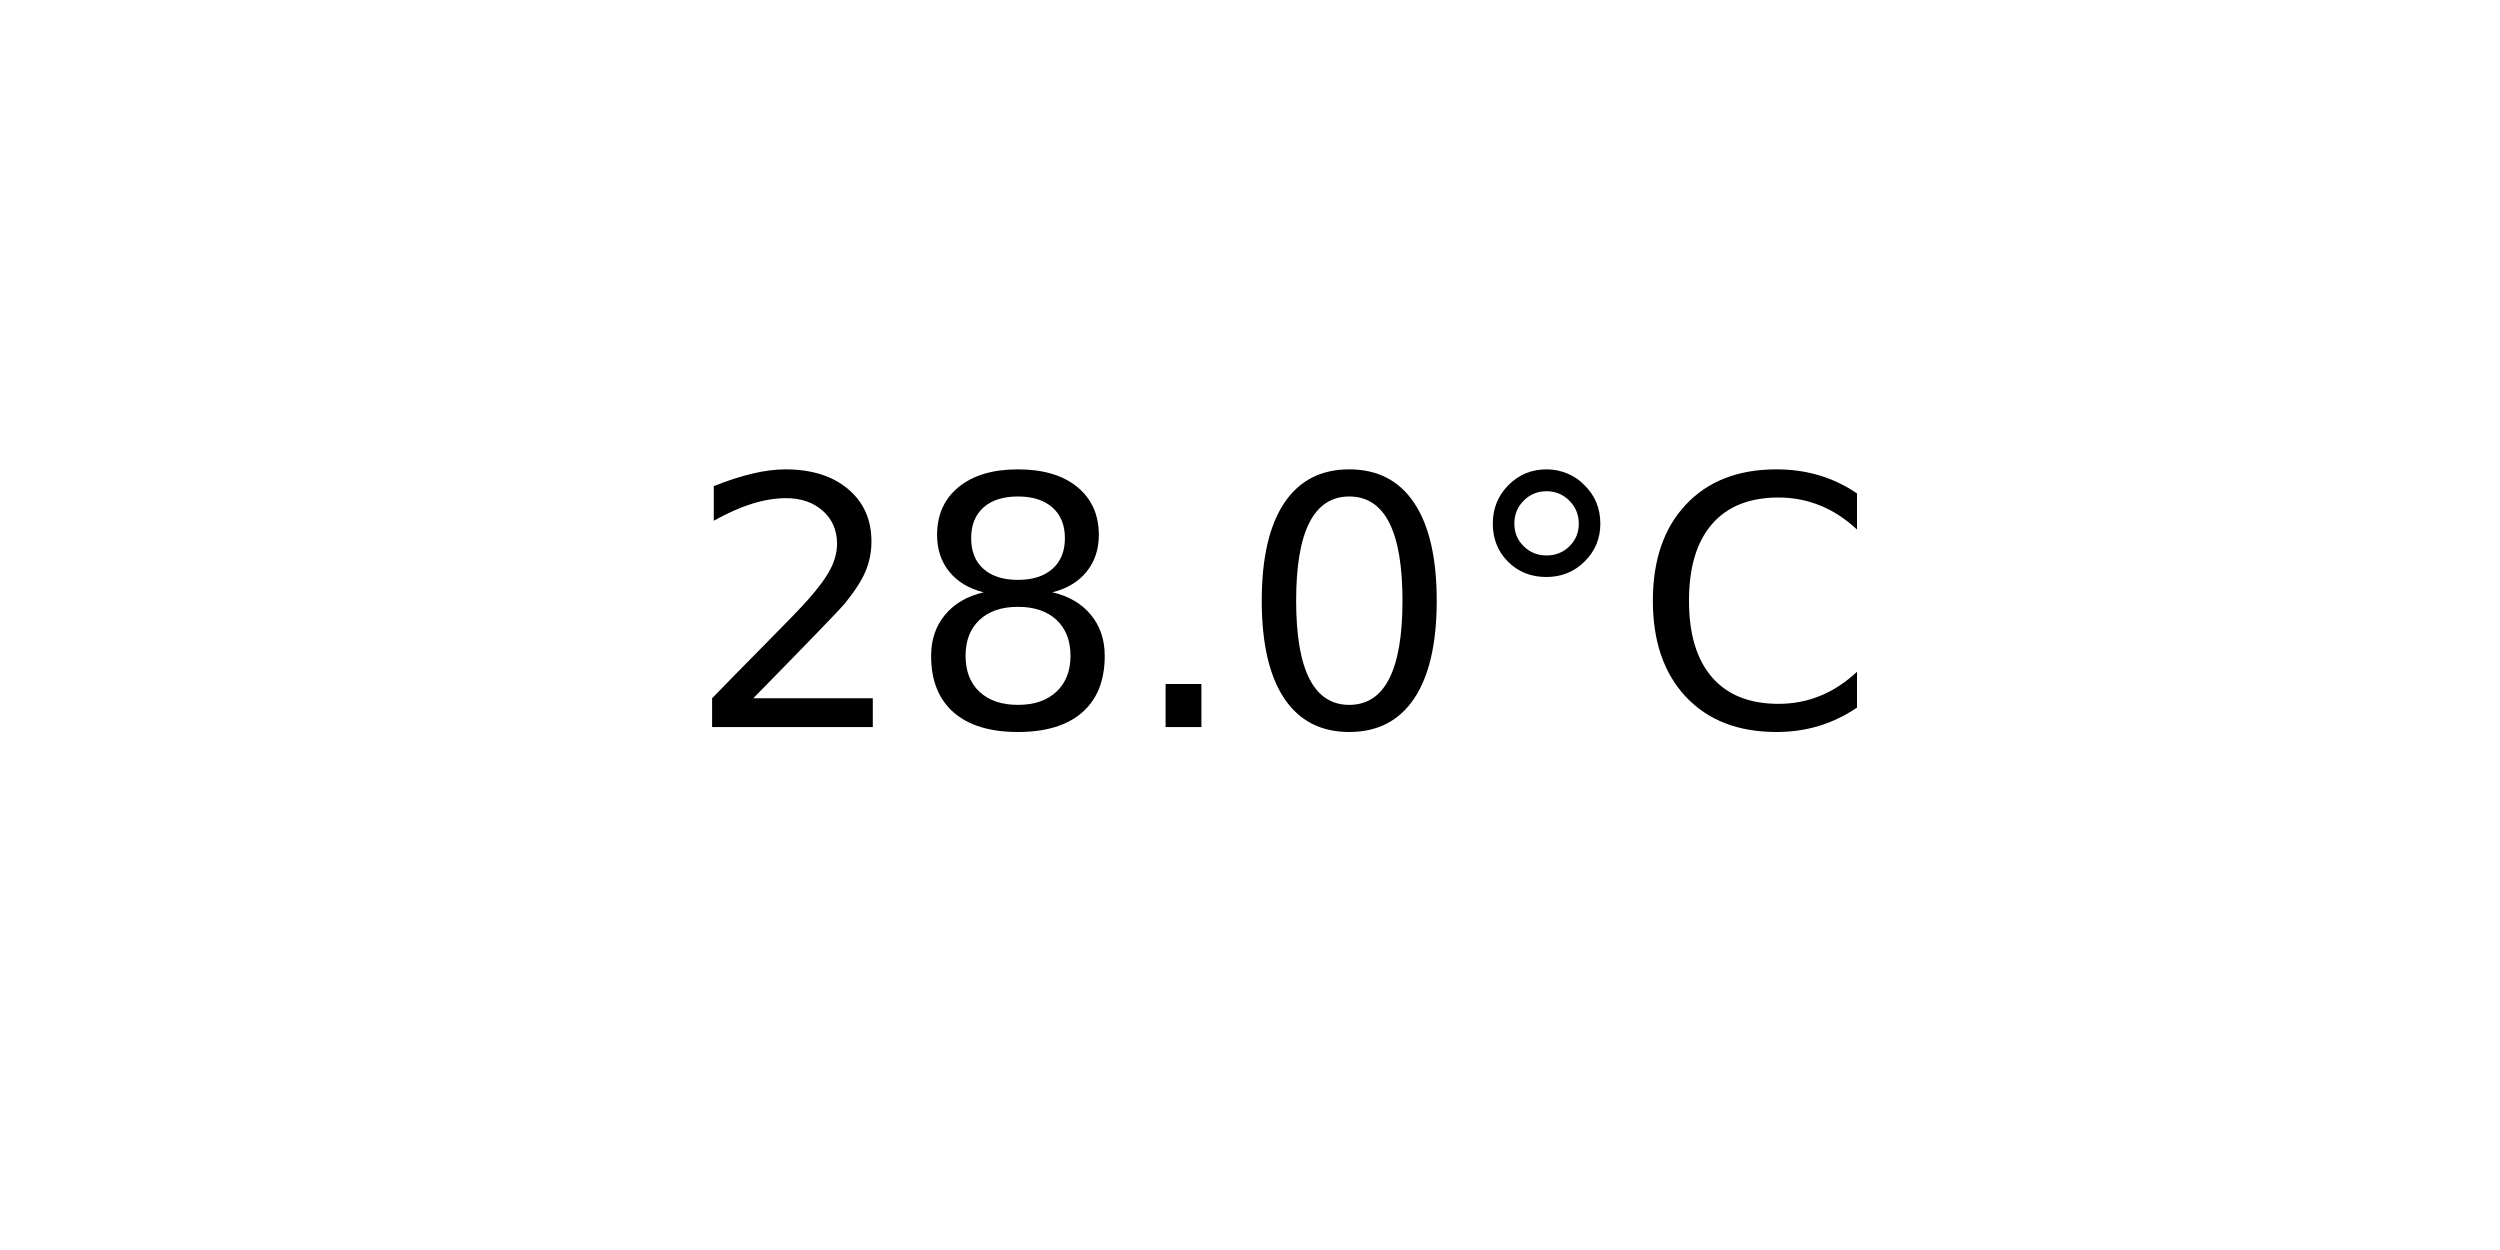
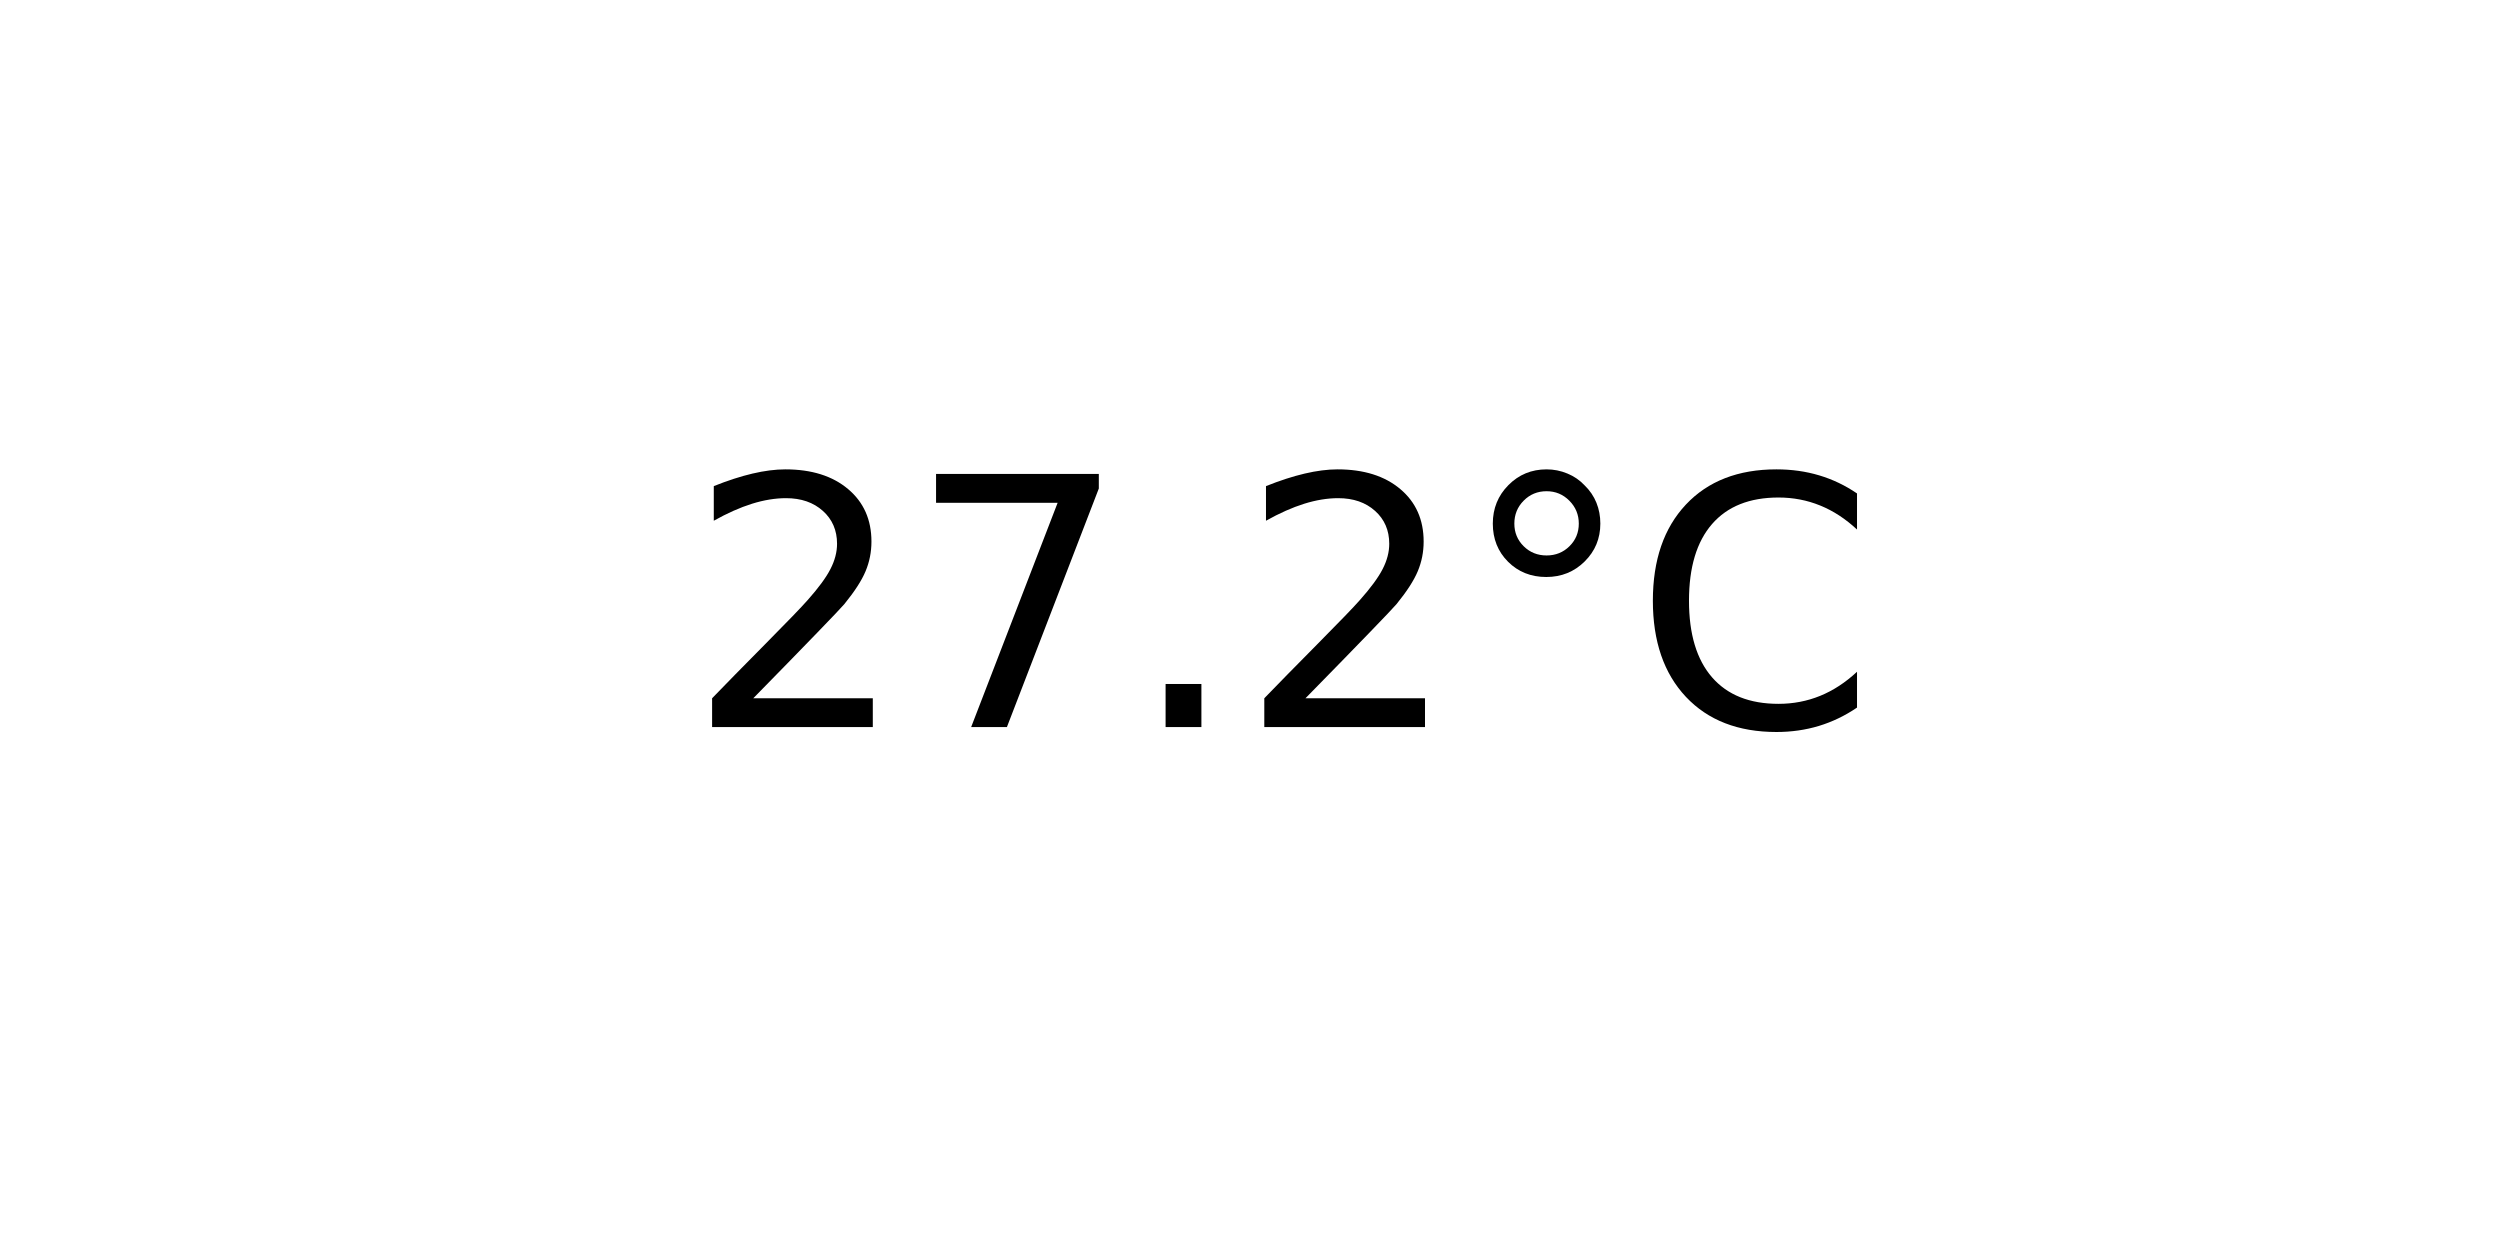
<svg xmlns="http://www.w3.org/2000/svg" xmlns:xlink="http://www.w3.org/1999/xlink" width="72pt" height="36pt" viewBox="0 0 72 36" version="1.1">
  <defs>
    <style type="text/css">*{stroke-linejoin: round; stroke-linecap: butt}</style>
  </defs>
  <g id="figure_1">
    <g id="axes_1">
      <g id="text_1">
        <g transform="translate(19.77578 20.93937) scale(0.1 -0.1)">
          <defs>
            <path id="DejaVuSans-32" d="M 1228 531  L 3431 531  L 3431 0  L 469 0  L 469 531  Q 828 903 1448 1529  Q 2069 2156 2228 2338  Q 2531 2678 2651 2914  Q 2772 3150 2772 3378  Q 2772 3750 2511 3984  Q 2250 4219 1831 4219  Q 1534 4219 1204 4116  Q 875 4013 500 3803  L 500 4441  Q 881 4594 1212 4672  Q 1544 4750 1819 4750  Q 2544 4750 2975 4387  Q 3406 4025 3406 3419  Q 3406 3131 3298 2873  Q 3191 2616 2906 2266  Q 2828 2175 2409 1742  Q 1991 1309 1228 531  z " transform="scale(0.015625)" />
-             <path id="DejaVuSans-38" d="M 2034 2216  Q 1584 2216 1326 1975  Q 1069 1734 1069 1313  Q 1069 891 1326 650  Q 1584 409 2034 409  Q 2484 409 2743 651  Q 3003 894 3003 1313  Q 3003 1734 2745 1975  Q 2488 2216 2034 2216  z M 1403 2484  Q 997 2584 770 2862  Q 544 3141 544 3541  Q 544 4100 942 4425  Q 1341 4750 2034 4750  Q 2731 4750 3128 4425  Q 3525 4100 3525 3541  Q 3525 3141 3298 2862  Q 3072 2584 2669 2484  Q 3125 2378 3379 2068  Q 3634 1759 3634 1313  Q 3634 634 3220 271  Q 2806 -91 2034 -91  Q 1263 -91 848 271  Q 434 634 434 1313  Q 434 1759 690 2068  Q 947 2378 1403 2484  z M 1172 3481  Q 1172 3119 1398 2916  Q 1625 2713 2034 2713  Q 2441 2713 2670 2916  Q 2900 3119 2900 3481  Q 2900 3844 2670 4047  Q 2441 4250 2034 4250  Q 1625 4250 1398 4047  Q 1172 3844 1172 3481  z " transform="scale(0.015625)" />
+             <path id="DejaVuSans-37" d="M 525 4666  L 3525 4666  L 3525 4397  L 1831 0  L 1172 0  L 2766 4134  L 525 4134  L 525 4666  z " transform="scale(0.015625)" />
            <path id="DejaVuSans-2e" d="M 684 794  L 1344 794  L 1344 0  L 684 0  L 684 794  z " transform="scale(0.015625)" />
-             <path id="DejaVuSans-30" d="M 2034 4250  Q 1547 4250 1301 3770  Q 1056 3291 1056 2328  Q 1056 1369 1301 889  Q 1547 409 2034 409  Q 2525 409 2770 889  Q 3016 1369 3016 2328  Q 3016 3291 2770 3770  Q 2525 4250 2034 4250  z M 2034 4750  Q 2819 4750 3233 4129  Q 3647 3509 3647 2328  Q 3647 1150 3233 529  Q 2819 -91 2034 -91  Q 1250 -91 836 529  Q 422 1150 422 2328  Q 422 3509 836 4129  Q 1250 4750 2034 4750  z " transform="scale(0.015625)" />
            <path id="DejaVuSans-b0" d="M 1600 4347  Q 1350 4347 1178 4173  Q 1006 4000 1006 3750  Q 1006 3503 1178 3333  Q 1350 3163 1600 3163  Q 1850 3163 2022 3333  Q 2194 3503 2194 3750  Q 2194 3997 2020 4172  Q 1847 4347 1600 4347  z M 1600 4750  Q 1800 4750 1984 4673  Q 2169 4597 2303 4453  Q 2447 4313 2519 4134  Q 2591 3956 2591 3750  Q 2591 3338 2302 3052  Q 2013 2766 1594 2766  Q 1172 2766 890 3047  Q 609 3328 609 3750  Q 609 4169 896 4459  Q 1184 4750 1600 4750  z " transform="scale(0.015625)" />
            <path id="DejaVuSans-43" d="M 4122 4306  L 4122 3641  Q 3803 3938 3442 4084  Q 3081 4231 2675 4231  Q 1875 4231 1450 3742  Q 1025 3253 1025 2328  Q 1025 1406 1450 917  Q 1875 428 2675 428  Q 3081 428 3442 575  Q 3803 722 4122 1019  L 4122 359  Q 3791 134 3420 21  Q 3050 -91 2638 -91  Q 1578 -91 968 557  Q 359 1206 359 2328  Q 359 3453 968 4101  Q 1578 4750 2638 4750  Q 3056 4750 3426 4639  Q 3797 4528 4122 4306  z " transform="scale(0.015625)" />
          </defs>
          <use xlink:href="#DejaVuSans-32" />
-           <use xlink:href="#DejaVuSans-38" x="63.623" />
+           <use xlink:href="#DejaVuSans-37" x="63.623" />
          <use xlink:href="#DejaVuSans-2e" x="127.246" />
-           <use xlink:href="#DejaVuSans-30" x="159.033" />
+           <use xlink:href="#DejaVuSans-32" x="159.033" />
          <use xlink:href="#DejaVuSans-b0" x="222.656" />
          <use xlink:href="#DejaVuSans-43" x="272.656" />
        </g>
      </g>
    </g>
  </g>
</svg>
